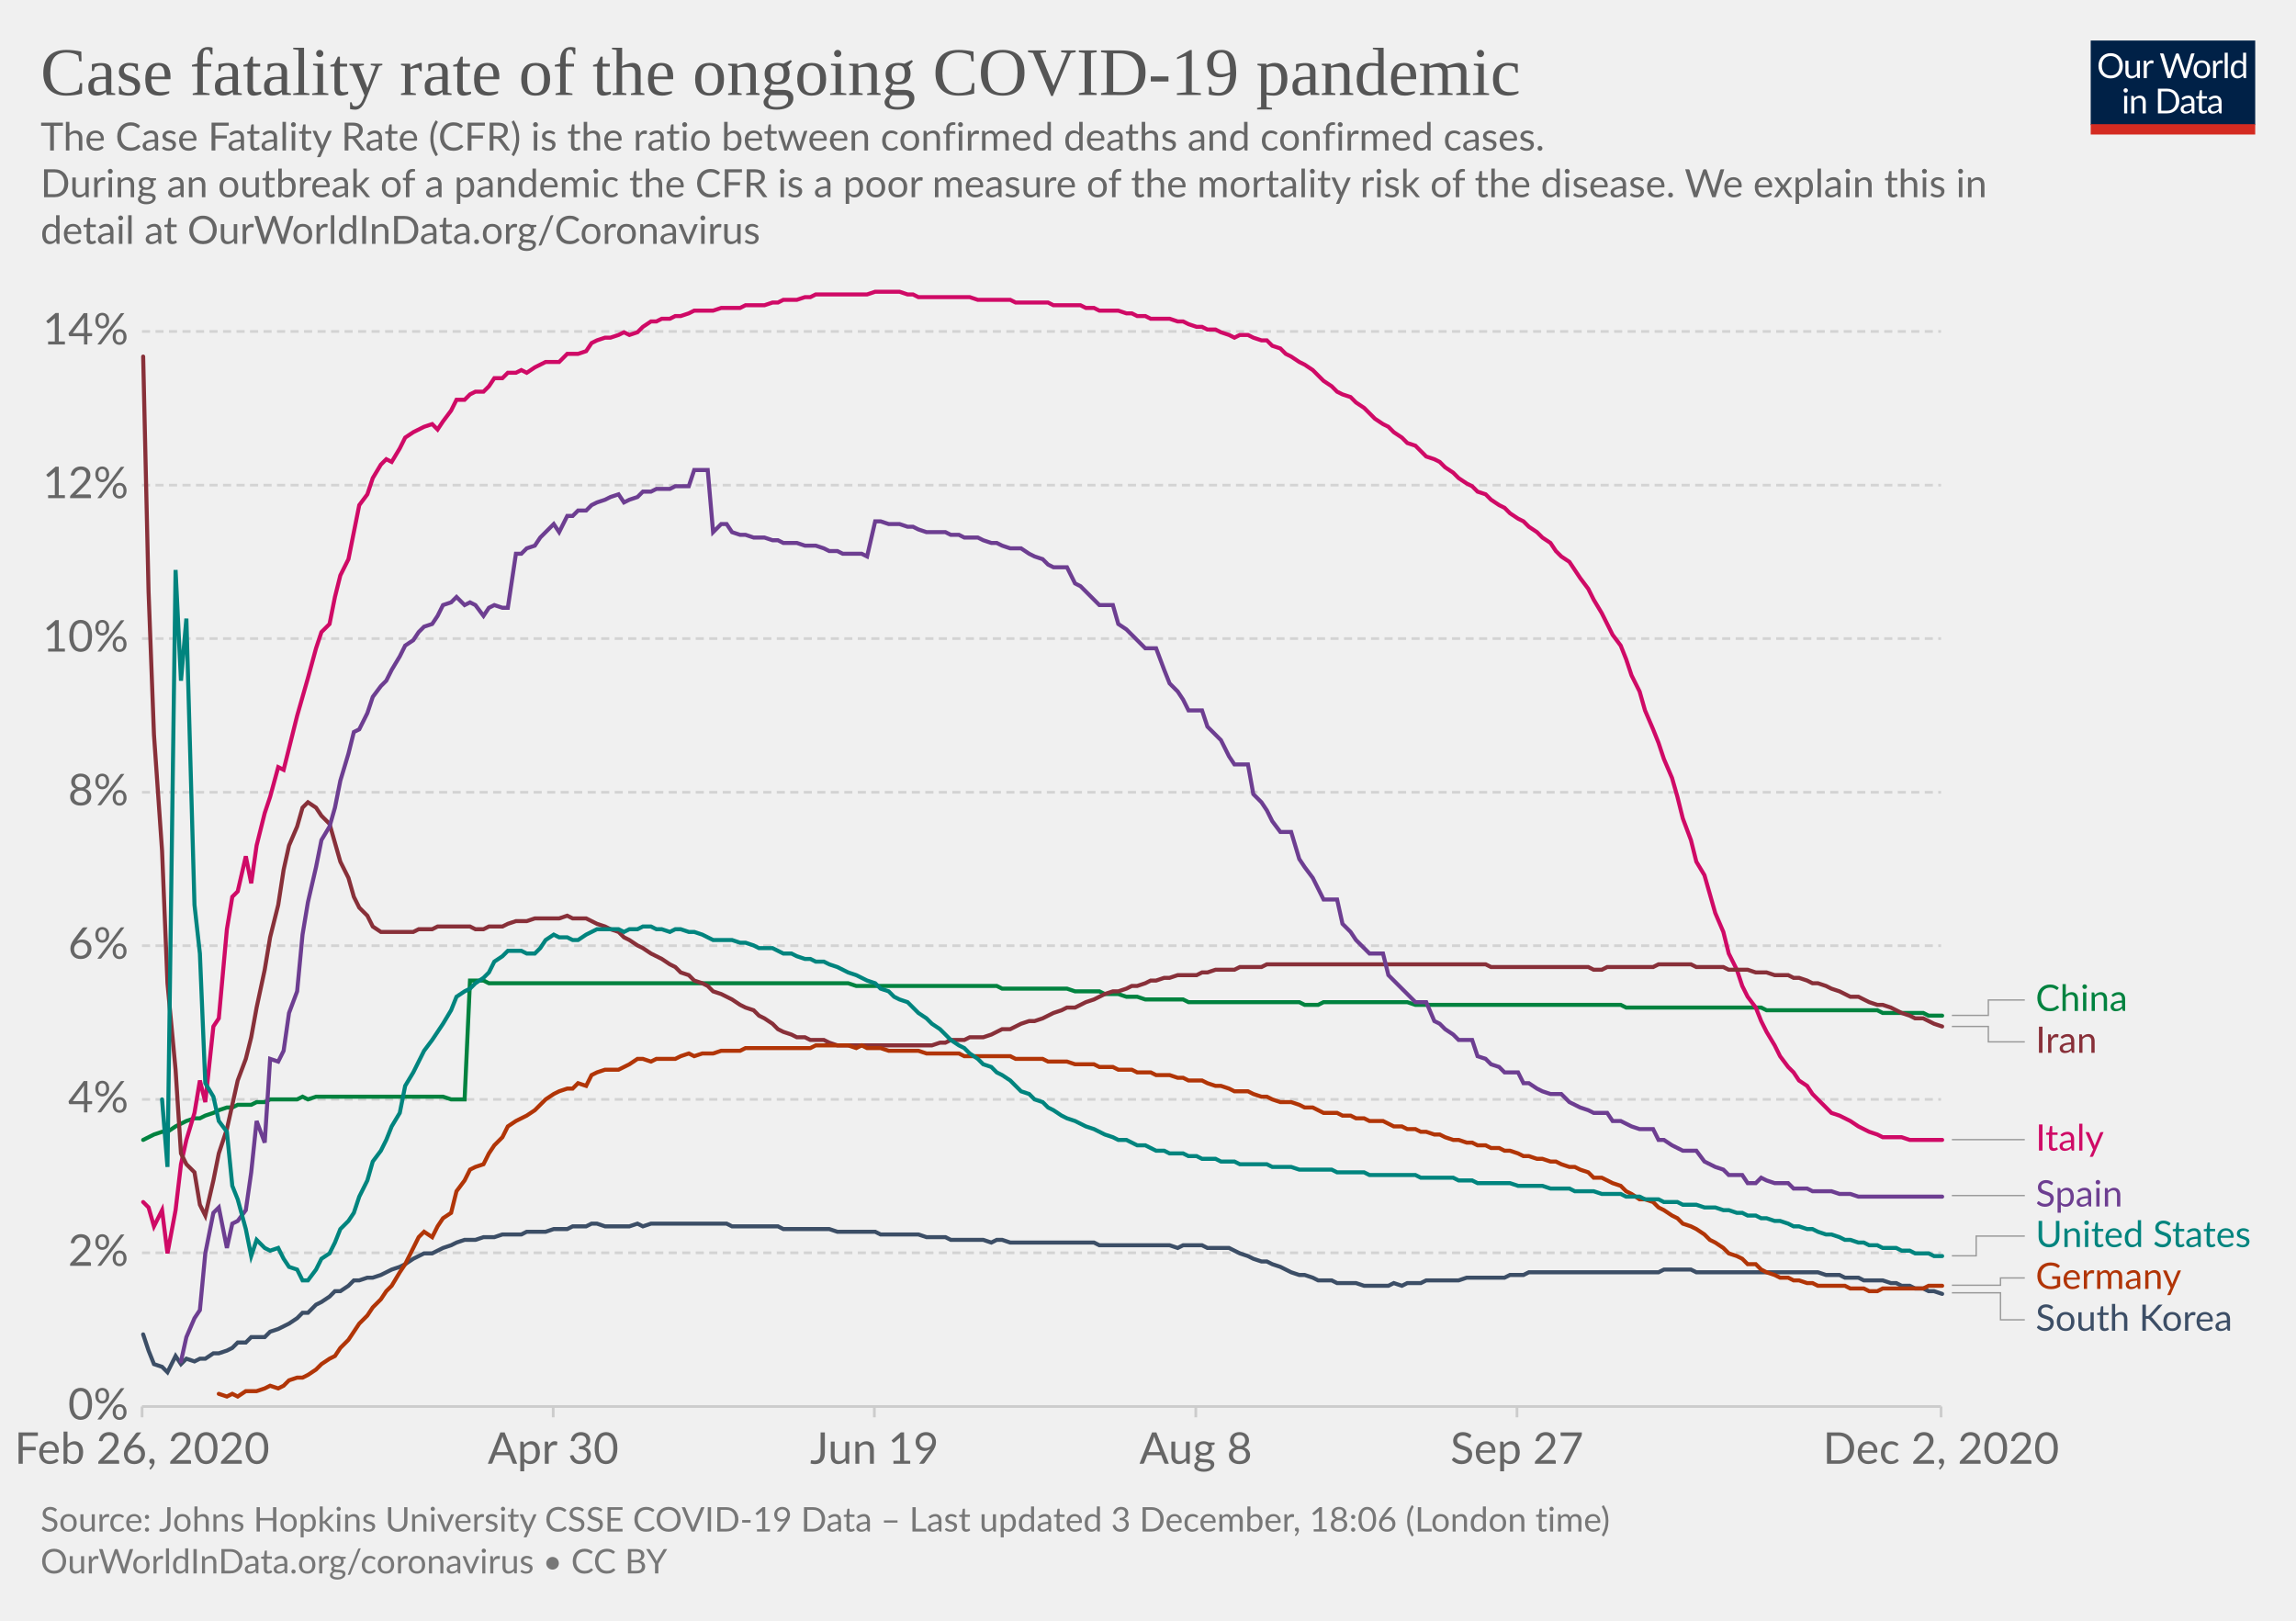
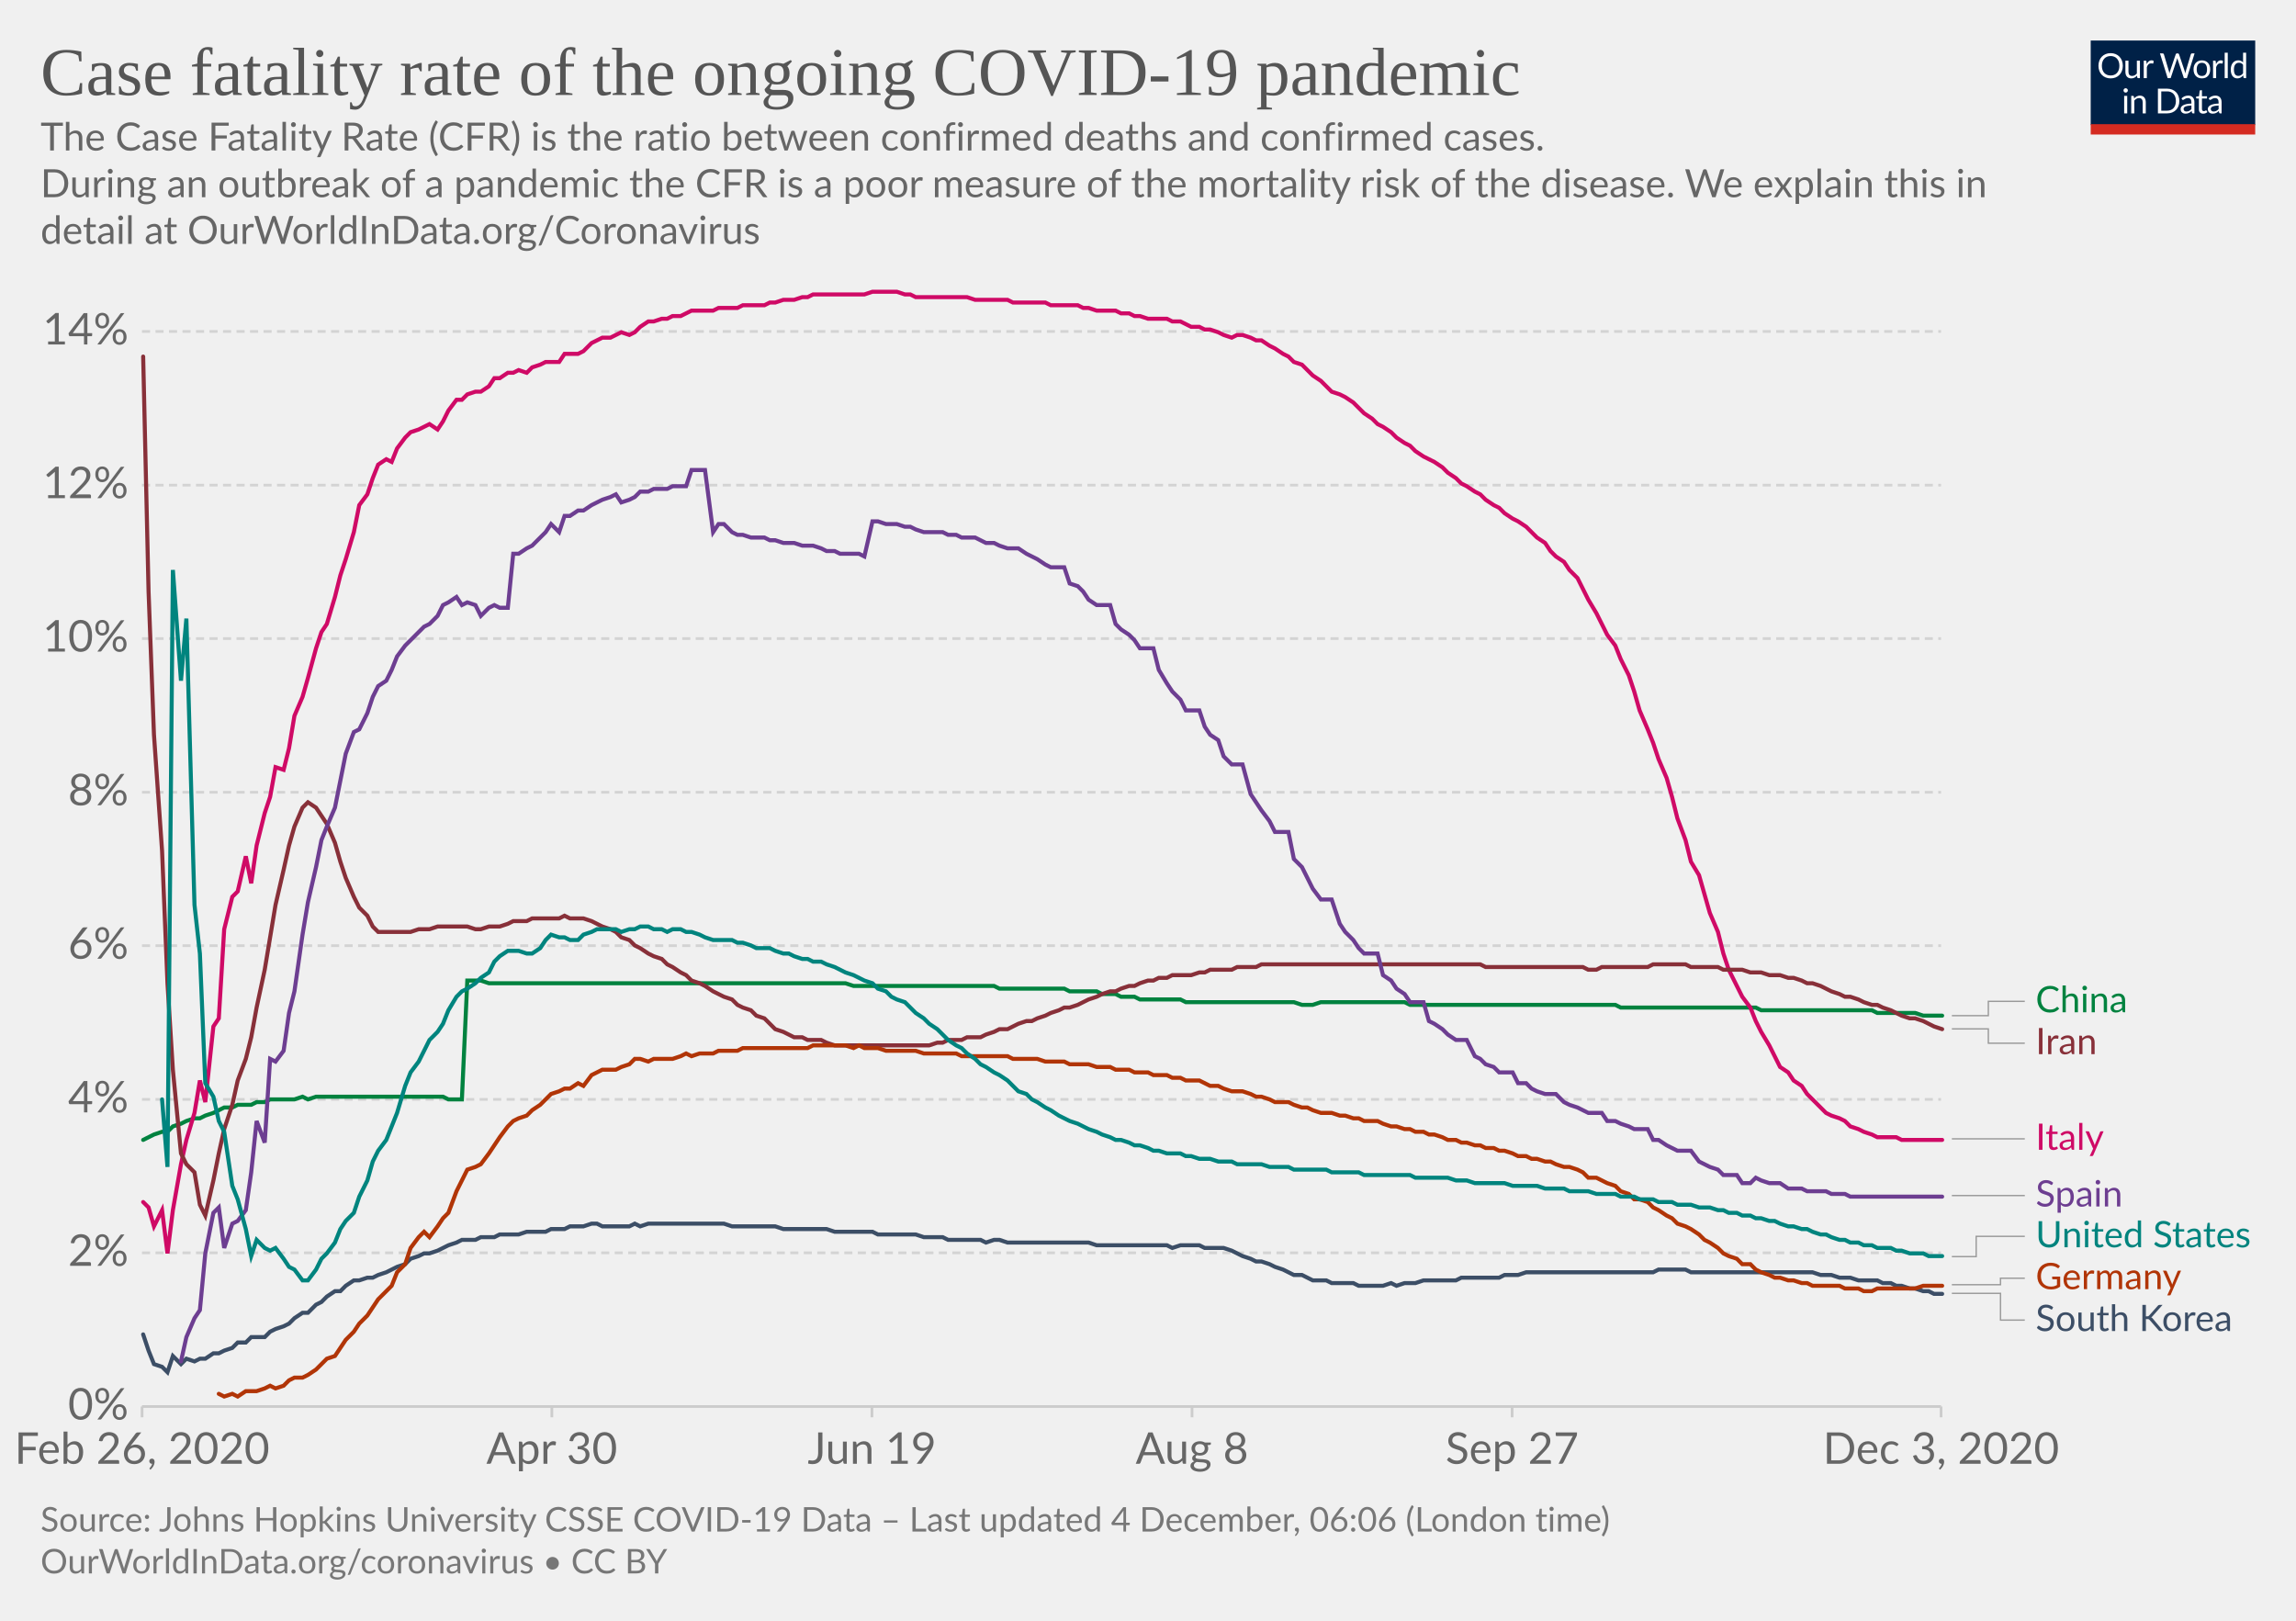
<svg xmlns="http://www.w3.org/2000/svg" version="1.1" style="background-color:#fff;-webkit-font-smoothing:antialiased" width="850" height="600" viewBox="0 0 850 600" font-family="Lato,'Helvetica Neue',Helvetica,Arial,sans-serif" font-size="18" text-rendering="optimizeLegibility">
  <g class="HeaderView">
    <g transform="matrix(.29 0 0 .29 774 15)">
      <svg width="210" height="120" viewBox="0 0 210 120" fill="none">
        <g clip-path="url(#clip0)">
          <path d="M0 0h210v107.89H0V0z" fill="#002147" />
          <path d="M40.98 32.25c0 2.36-.38 4.53-1.12 6.51a14.26 14.26 0 01-8.1 8.4c-1.9.78-4.02 1.17-6.34 1.17a16.6 16.6 0 01-6.33-1.17 14.31 14.31 0 01-8.08-8.4 18.29 18.29 0 01-1.12-6.51c0-2.36.38-4.53 1.12-6.5a14.32 14.32 0 018.07-8.44c1.92-.8 4.03-1.19 6.34-1.19 2.32 0 4.43.4 6.34 1.19 1.92.8 3.56 1.9 4.93 3.34a14.87 14.87 0 013.17 5.1 18.1 18.1 0 011.12 6.5zm-4.38 0c0-1.94-.26-3.68-.8-5.22a10.91 10.91 0 00-2.24-3.89 9.68 9.68 0 00-3.52-2.46 11.95 11.95 0 00-4.62-.86c-1.68 0-3.21.28-4.6.86a9.88 9.88 0 00-3.54 2.46 10.91 10.91 0 00-2.24 3.9c-.53 1.53-.8 3.27-.8 5.2 0 1.94.27 3.68.8 5.22a11.17 11.17 0 002.24 3.9 10.01 10.01 0 003.55 2.44c1.38.56 2.9.83 4.6.83 1.7 0 3.24-.27 4.61-.83a9.8 9.8 0 003.52-2.44 11.17 11.17 0 002.25-3.9c.53-1.54.8-3.28.8-5.21zm26.22-6.54V48H60.5c-.56 0-.9-.27-1.05-.81l-.31-2.4a12.45 12.45 0 01-3.26 2.6c-1.2.64-2.58.96-4.13.96-1.22 0-2.3-.2-3.24-.6a6.52 6.52 0 01-2.33-1.7 7.37 7.37 0 01-1.43-2.67c-.3-1.04-.46-2.2-.46-3.45V25.7h3.91v14.22c0 1.68.38 2.99 1.15 3.91.77.93 1.96 1.39 3.54 1.39 1.16 0 2.24-.27 3.23-.82a10.42 10.42 0 002.8-2.28V25.7h3.91zm8.61 4.47a9.94 9.94 0 012.6-3.56 5.64 5.64 0 013.76-1.3c.47 0 .92.05 1.34.15.44.1.83.27 1.17.49l-.3 2.92c-.09.37-.3.55-.66.55-.2 0-.5-.04-.9-.13a6.21 6.21 0 00-3.24.18c-.54.2-1.03.5-1.47.92-.42.4-.81.9-1.17 1.5-.33.58-.64 1.26-.92 2.02V48H67.7V25.71h2.25c.42 0 .72.08.88.25.16.16.27.44.33.83l.26 3.39zm61.16-13.7L122.75 48h-3.82l-7.99-24.05a21.95 21.95 0 01-.42-1.58 38.36 38.36 0 01-.44 1.58L102.05 48h-3.83L88.4 16.47h3.54c.38 0 .7.1.95.29.26.2.43.43.5.73l6.52 21.9c.1.4.2.83.28 1.28.1.46.2.94.29 1.46l.3-1.46c.12-.47.25-.9.38-1.27l7.41-21.91c.1-.25.26-.48.51-.69.27-.22.58-.33.95-.33h1.23c.38 0 .69.1.92.29.24.2.41.43.53.73l7.4 21.9a28.4 28.4 0 01.68 2.62 29.52 29.52 0 01.52-2.61l6.54-21.91c.07-.27.23-.5.48-.7.27-.21.58-.32.95-.32h3.32zm9.35 8.88c1.63 0 3.1.27 4.4.82a9.43 9.43 0 015.46 5.94c.5 1.4.74 2.98.74 4.73 0 1.76-.25 3.34-.74 4.75a9.43 9.43 0 01-5.46 5.92c-1.3.52-2.77.79-4.4.79-1.64 0-3.12-.27-4.44-.8a9.42 9.42 0 01-3.35-2.3c-.92-1-1.63-2.2-2.13-3.61-.49-1.41-.73-3-.73-4.75s.24-3.33.73-4.73c.5-1.43 1.2-2.64 2.13-3.63a9.4 9.4 0 013.35-2.31c1.32-.55 2.8-.82 4.44-.82zm0 19.89c2.2 0 3.84-.73 4.93-2.2 1.08-1.48 1.63-3.54 1.63-6.18 0-2.66-.55-4.72-1.63-6.2-1.09-1.49-2.73-2.23-4.93-2.23-1.12 0-2.09.2-2.93.57a5.7 5.7 0 00-2.06 1.65 7.5 7.5 0 00-1.24 2.67c-.26 1.04-.4 2.22-.4 3.54 0 2.64.55 4.7 1.64 6.18 1.1 1.47 2.76 2.2 4.99 2.2zm17.97-15.07a9.94 9.94 0 012.6-3.56 5.64 5.64 0 013.76-1.3c.47 0 .91.05 1.34.15.44.1.83.27 1.16.49l-.28 2.92c-.09.37-.31.55-.66.55-.2 0-.5-.04-.9-.13a6.2 6.2 0 00-3.24.18c-.54.2-1.03.5-1.47.92-.43.4-.82.9-1.17 1.5a13.1 13.1 0 00-.92 2.02V48h-3.94V25.71h2.24c.43 0 .72.08.88.25.17.16.28.44.33.83l.27 3.39zm15.04-14.59V48h-3.92V15.6h3.92zm19.55 15.43a6.22 6.22 0 00-2.38-2.05 6.7 6.7 0 00-2.86-.6c-2.07 0-3.66.75-4.77 2.23-1.12 1.48-1.68 3.6-1.68 6.33 0 1.46.13 2.7.38 3.74a7.29 7.29 0 001.1 2.56 4.35 4.35 0 001.78 1.45c.7.3 1.5.46 2.4.46 1.29 0 2.41-.3 3.36-.88a9.6 9.6 0 002.67-2.49V31.02zm3.91-15.43V48h-2.33c-.56 0-.9-.27-1.06-.81l-.35-2.71a12.13 12.13 0 01-3.25 2.77 8.28 8.28 0 01-4.23 1.06 7.31 7.31 0 01-6.14-2.9c-.73-.96-1.3-2.15-1.69-3.57a18.35 18.35 0 01.07-9.48 11.29 11.29 0 011.89-3.7 8.7 8.7 0 017.06-3.34 7.96 7.96 0 016.12 2.62V15.59h3.91zM46.61 70.71V93H42.7V70.71h3.91zm.84-7c0 .39-.08.75-.24 1.09a2.81 2.81 0 01-1.52 1.47 2.67 2.67 0 01-2.16 0 2.9 2.9 0 01-1.45-1.47 2.67 2.67 0 010-2.16c.15-.35.35-.65.6-.9.25-.27.53-.47.85-.62a2.67 2.67 0 012.16 0c.35.15.65.35.9.62.27.25.47.55.62.9.16.34.24.7.24 1.08zm7.97 10.24c.49-.54 1-1.04 1.54-1.48a9.85 9.85 0 013.66-1.84 8.96 8.96 0 015.43.35c.94.4 1.72.97 2.33 1.71a7.36 7.36 0 011.43 2.67c.32 1.04.49 2.19.49 3.45V93h-3.94V78.81c0-1.69-.4-3-1.17-3.92-.76-.93-1.93-1.4-3.5-1.4a6.6 6.6 0 00-3.25.83c-1 .56-1.92 1.31-2.77 2.27V93h-3.94V70.71h2.35c.56 0 .9.28 1.04.82l.3 2.42zm57.7 3.3c0 2.36-.37 4.5-1.11 6.44a14.3 14.3 0 01-3.17 4.98 14.1 14.1 0 01-4.93 3.2c-1.9.76-4.02 1.13-6.33 1.13H85.8V61.47h11.77c2.31 0 4.42.39 6.33 1.15a13.8 13.8 0 018.1 8.18 17.75 17.75 0 011.12 6.45zm-4.37 0c0-1.94-.26-3.67-.8-5.2a10.94 10.94 0 00-2.23-3.87 9.57 9.57 0 00-3.53-2.42 12.23 12.23 0 00-4.61-.83h-7.5v24.62h7.5c1.7 0 3.24-.28 4.61-.84a9.7 9.7 0 003.53-2.4 10.94 10.94 0 002.24-3.87c.53-1.53.8-3.26.8-5.2zm19.8 5.72c-1.8.06-3.34.2-4.62.44-1.26.22-2.3.51-3.1.88-.8.36-1.37.8-1.74 1.3-.35.5-.53 1.05-.53 1.67 0 .58.1 1.1.3 1.52a3 3 0 00.76 1.05c.34.27.73.46 1.17.6.45.11.94.17 1.45.17a7.28 7.28 0 003.5-.81 11.95 11.95 0 002.82-2.2v-4.62zm-12.65-9.11a12.73 12.73 0 013.98-2.66c1.43-.59 3-.88 4.73-.88 1.25 0 2.36.2 3.33.61a6.81 6.81 0 013.94 4.38c.33 1.04.5 2.19.5 3.43V93h-1.74a1.8 1.8 0 01-.88-.18c-.2-.13-.36-.38-.48-.74l-.44-2.12c-.59.55-1.16 1.03-1.72 1.46a9.48 9.48 0 01-3.74 1.7c-.69.15-1.46.23-2.3.23-.87 0-1.69-.12-2.45-.35a5.34 5.34 0 01-3.34-2.93 6.64 6.64 0 01-.49-2.64c0-.88.25-1.72.73-2.53a6.33 6.33 0 012.35-2.17c1.09-.63 2.5-1.15 4.25-1.54 1.75-.41 3.89-.65 6.42-.7v-1.75c0-1.73-.37-3.03-1.12-3.91-.75-.9-1.84-1.34-3.28-1.34-.97 0-1.78.12-2.44.37-.64.23-1.2.5-1.7.81l-1.23.82c-.33.23-.67.35-1 .35-.27 0-.5-.07-.69-.2a2.1 2.1 0 01-.48-.53l-.7-1.25zm27.67 19.5c-1.76 0-3.12-.5-4.07-1.48-.94-.98-1.41-2.4-1.41-4.25V74h-2.68a.9.9 0 01-.6-.2c-.16-.14-.24-.36-.24-.66v-1.56l3.65-.46.9-6.89a.9.9 0 01.29-.52.88.88 0 01.62-.22H142v7.67h6.44V74H142v13.38c0 .94.22 1.63.68 2.09.45.45 1.04.68 1.76.68a3.21 3.21 0 001.85-.53l.55-.35c.16-.12.3-.18.41-.18.2 0 .4.13.55.38l1.15 1.87a7.45 7.45 0 01-2.44 1.5c-.96.35-1.94.52-2.95.52zm19.68-10.4c-1.8.07-3.34.21-4.62.45-1.26.22-2.3.51-3.1.88-.8.36-1.37.8-1.74 1.3-.35.5-.53 1.05-.53 1.67 0 .58.1 1.1.3 1.52.18.42.44.77.76 1.05.34.27.73.46 1.17.6.45.11.94.17 1.45.17a7.3 7.3 0 003.5-.81 12.04 12.04 0 002.82-2.2v-4.62zm-12.65-9.1a12.72 12.72 0 013.99-2.66c1.42-.59 3-.88 4.72-.88 1.25 0 2.36.2 3.33.61a6.81 6.81 0 013.94 4.38c.33 1.04.5 2.19.5 3.43V93h-1.74a1.8 1.8 0 01-.88-.18c-.2-.13-.36-.38-.48-.74l-.44-2.12c-.59.55-1.16 1.03-1.72 1.46a9.48 9.48 0 01-3.74 1.7c-.69.15-1.46.23-2.3.23-.87 0-1.69-.12-2.45-.35a5.33 5.33 0 01-3.34-2.93 6.62 6.62 0 01-.49-2.64c0-.88.25-1.72.73-2.53a6.33 6.33 0 012.35-2.17c1.09-.63 2.5-1.15 4.25-1.54a31.2 31.2 0 016.42-.7v-1.75c0-1.73-.37-3.03-1.12-3.91-.75-.9-1.84-1.34-3.28-1.34-.97 0-1.78.12-2.44.37-.64.23-1.2.5-1.7.81-.46.3-.87.57-1.22.82-.34.23-.68.35-1.02.35-.26 0-.49-.07-.68-.2a1.88 1.88 0 01-.48-.53l-.7-1.25z" fill="#fff" />
          <path fill="#D42B21" d="M0 106.79h210V120H0z" />
        </g>
        <defs>
          <clipPath id="clip0">
            <path fill="#fff" d="M0 0h210v120H0z" />
          </clipPath>
        </defs>
      </svg>
    </g>
    <a href="https://ourworldindata.org/grapher/case-fatality-rate-covid-19?time=2020-02-26..latest" target="_blank" rel="noopener" font-family="&quot;Playfair Display&quot;,Georgia,&quot;Times New Roman&quot;,serif">
      <text font-size="25.2" x="15" y="35.2" fill="#555">
        <tspan x="15" y="35.16">Case fatality rate of the ongoing COVID-19 pandemic</tspan>
      </text>
    </a>
    <text font-size="14.4" x="15" y="55.7" fill="#666">
      <tspan x="15" y="55.72">The Case Fatality Rate (CFR) is the ratio between confirmed deaths and confirmed cases.</tspan>
      <tspan x="15" y="73"> During an outbreak of a pandemic the CFR is a poor measure of the mortality risk of the disease. We explain this in</tspan>
      <tspan x="15" y="90.28">detail at OurWorldInData.org/Coronavirus</tspan>
    </text>
  </g>
  <g class="LineChart">
    <defs>
      <clipPath id="a">
        <path d="M42.56 0h830v868.2h-830z" />
      </clipPath>
    </defs>
    <g class="DualAxisView">
      <g class="HorizontalAxis">
-         <path stroke="#ccc" d="M52.6 520.7v4M204.8 520.7v4M323.7 520.7v4M442.7 520.7v4M561.6 520.7v4M718.6 520.7v4" />
+         <path stroke="#ccc" d="M52.6 520.7v4M204.3 520.7v4M322.8 520.7v4M441.3 520.7v4M559.8 520.7v4M718.6 520.7v4" />
        <text x="52.6" y="541.9" fill="#666" text-anchor="middle" font-size="16.2">Feb 26, 2020</text>
-         <text x="204.8" y="541.9" fill="#666" text-anchor="middle" font-size="16.2">Apr 30</text>
-         <text x="323.7" y="541.9" fill="#666" text-anchor="middle" font-size="16.2">Jun 19</text>
-         <text x="442.7" y="541.9" fill="#666" text-anchor="middle" font-size="16.2">Aug 8</text>
-         <text x="561.6" y="541.9" fill="#666" text-anchor="middle" font-size="16.2">Sep 27</text>
-         <text x="718.6" y="541.9" fill="#666" text-anchor="middle" font-size="16.2">Dec 2, 2020</text>
+         <text x="204.3" y="541.9" fill="#666" text-anchor="middle" font-size="16.2">Apr 30</text>
+         <text x="322.8" y="541.9" fill="#666" text-anchor="middle" font-size="16.2">Jun 19</text>
+         <text x="441.3" y="541.9" fill="#666" text-anchor="middle" font-size="16.2">Aug 8</text>
+         <text x="559.8" y="541.9" fill="#666" text-anchor="middle" font-size="16.2">Sep 27</text>
+         <text x="718.6" y="541.9" fill="#666" text-anchor="middle" font-size="16.2">Dec 3, 2020</text>
      </g>
      <g class="VerticalAxis" fill="#666" dominant-baseline="middle" text-anchor="end" font-size="16.2">
        <text x="47.56" y="520.7">0%</text>
        <text x="47.56" y="463.8">2%</text>
        <text x="47.56" y="407">4%</text>
        <text x="47.56" y="350.1">6%</text>
        <text x="47.56" y="293.3">8%</text>
        <text x="47.56" y="236.4">10%</text>
        <text x="47.56" y="179.6">12%</text>
        <text x="47.56" y="122.7">14%</text>
      </g>
      <g class="AxisGridLines horizontalLines">
        <path stroke="#ccc" d="M52.56 520.7H718.6" />
        <path stroke="#d3d3d3" stroke-dasharray="3,2" d="M52.56 463.8H718.6M52.56 407H718.6M52.56 350.1H718.6M52.56 293.3H718.6M52.56 236.4H718.6M52.56 179.6H718.6M52.56 122.7H718.6" />
      </g>
    </g>
    <g clip-path="url(#a)">
      <g class="LineLabels" cursor="pointer">
        <g class="legendMark">
          <g class="indicator">
-             <path d="M722.6 375.9h13.5v-5.7h13.5" stroke="#999" stroke-width=".5" fill="none" />
+             <path d="M722.6 376h13.5v-5.3h13.5" stroke="#999" stroke-width=".5" fill="none" />
          </g>
-           <text font-size="13.5" x="753.6" y="374.3" fill="#00823F">
-             <tspan x="753.6" y="374.25">China</tspan>
+           <text font-size="13.5" x="753.6" y="374.8" fill="#00823F">
+             <tspan x="753.6" y="374.75">China</tspan>
          </text>
        </g>
        <g class="legendMark">
          <g class="indicator">
-             <path d="M722.6 380h13.5v5.7h13.5" stroke="#999" stroke-width=".5" fill="none" />
+             <path d="M722.6 380.9h13.5v5.3h13.5" stroke="#999" stroke-width=".5" fill="none" />
          </g>
-           <text font-size="13.5" x="753.6" y="389.8" fill="#883039">
-             <tspan x="753.6" y="389.75">Iran</tspan>
+           <text font-size="13.5" x="753.6" y="390.3" fill="#883039">
+             <tspan x="753.6" y="390.25">Iran</tspan>
          </text>
        </g>
        <g class="legendMark">
          <g class="indicator">
-             <path d="M722.6 421.9h13.5v0h13.5" stroke="#999" stroke-width=".5" fill="none" />
+             <path d="M722.6 421.6h13.5v0h13.5" stroke="#999" stroke-width=".5" fill="none" />
          </g>
-           <text font-size="13.5" x="753.6" y="425.9" fill="#CF0A66">
-             <tspan x="753.6" y="425.95">Italy</tspan>
+           <text font-size="13.5" x="753.6" y="425.7" fill="#CF0A66">
+             <tspan x="753.6" y="425.65">Italy</tspan>
          </text>
        </g>
        <g class="legendMark">
          <g class="indicator">
            <path d="M722.6 442.6h13.5v0h13.5" stroke="#999" stroke-width=".5" fill="none" />
          </g>
          <text font-size="13.5" x="753.6" y="446.7" fill="#6D3E91">
            <tspan x="753.6" y="446.65">Spain</tspan>
          </text>
        </g>
        <g class="legendMark">
          <g class="indicator">
-             <path d="M722.6 464.9h9v-7.3h18" stroke="#999" stroke-width=".5" fill="none" />
+             <path d="M722.6 465.2h9v-7.5h18" stroke="#999" stroke-width=".5" fill="none" />
          </g>
-           <text font-size="13.5" x="753.6" y="461.7" fill="#00847E">
-             <tspan x="753.6" y="461.65">United States</tspan>
+           <text font-size="13.5" x="753.6" y="461.8" fill="#00847E">
+             <tspan x="753.6" y="461.75">United States</tspan>
          </text>
        </g>
        <g class="legendMark">
          <g class="indicator">
-             <path d="M722.6 475.8h18v-2.7h9" stroke="#999" stroke-width=".5" fill="none" />
+             <path d="M722.6 475.6h18v-2.4h9" stroke="#999" stroke-width=".5" fill="none" />
          </g>
-           <text font-size="13.5" x="753.6" y="477.2" fill="#B13507">
-             <tspan x="753.6" y="477.15">Germany</tspan>
+           <text font-size="13.5" x="753.6" y="477.3" fill="#B13507">
+             <tspan x="753.6" y="477.25">Germany</tspan>
          </text>
        </g>
        <g class="legendMark">
          <g class="indicator">
-             <path d="M722.6 478.6h18v10h9" stroke="#999" stroke-width=".5" fill="none" />
+             <path d="M722.6 478.8h18v9.9h9" stroke="#999" stroke-width=".5" fill="none" />
          </g>
-           <text font-size="13.5" x="753.6" y="492.7" fill="#3C4E66">
-             <tspan x="753.6" y="492.65">South Korea</tspan>
+           <text font-size="13.5" x="753.6" y="492.8" fill="#3C4E66">
+             <tspan x="753.6" y="492.75">South Korea</tspan>
          </text>
        </g>
      </g>
      <g class="Lines">
        <g class="key-China_0">
-           <path stroke="#00823F" stroke-linecap="round" d="M53 422l2-1 2-1 3-1h2l3-2 2-1 2-1 3-1h2l2-1 3-1 2-1 3-1h2l2-1h5l2-1h3l2-1h10l2-1 2 1 3-1h47l3 1h5l2-44h5l2 1h133l3 1h52l2 1h24l3 1h9l2 1h5l3 1h4l3 1h14l2 1h41l2 1h5l2-1h31l3 1h76l2 1h50l2 1h41l2 1h15l2 1h5" fill="none" stroke-width="1.5" />
+           <path stroke="#00823F" stroke-linecap="round" d="M53 422l2-1 2-1 3-1h2l2-2 3-1 2-1 3-1h2l2-1 3-1 2-1 2-1h3l2-1h5l2-1h3l2-1h9l3-1 2 1 3-1h47l2 1h5l2-44h5l3 1h132l3 1h52l2 1h24l2 1h10l2 1h5l2 1h5l2 1h15l2 1h40l3 1h4l3-1h31l2 1h76l2 1h50l2 1h41l2 1h14l3 1h7" fill="none" stroke-width="1.5" />
        </g>
        <g class="key-Italy_0">
-           <path stroke="#CF0A66" stroke-linecap="round" d="M53 445l2 2 2 7 3-6 2 16 3-16 2-17 2-9 3-10 2-12 2 8 3-28 2-3 3-33 2-12 2-2 3-13 2 10 2-14 3-12 2-6 3-11 2 1 2-8 3-12 2-7 2-7 3-11 2-6 3-3 2-10 2-8 3-6 2-10 2-10 3-4 2-6 3-5 2-2 2 1 3-5 2-4 3-2 2-1 2-1 3-1 2 2 2-3 3-4 2-4h3l2-2 2-1h3l2-2 2-3h3l2-2h3l2-1 2 1 3-2 2-1 2-1h5l3-3h4l3-1 2-3 2-1 3-1h2l3-1 2-1 2 1 3-1 2-2 3-2h2l2-1h3l2-1h2l3-1 2-1h7l3-1h7l2-1h7l3-1h2l2-1h5l3-1h2l2-1h19l3-1h9l3 1h2l2 1h19l3 1h12l2 1h12l2 1h10l2 1h3l2 1h7l3 1h2l2 1h3l2 1h7l3 1h2l2 1 3 1h2l2 1h3l2 1 3 1 2 1 2-1h3l2 1 3 1h2l2 2 3 1 2 2 2 1 3 2 2 1 3 2 2 2 2 2 3 2 2 2 2 1 3 1 2 2 3 2 2 2 2 2 3 2 2 1 2 2 3 2 2 2 3 1 2 2 2 2 3 1 2 1 2 2 3 2 2 2 3 2 2 1 2 2 3 1 2 2 3 2 2 1 2 2 3 2 2 1 2 2 3 2 2 2 3 2 2 3 2 2 3 2 2 3 2 3 3 4 2 4 3 5 2 4 2 4 3 4 2 5 2 6 3 6 2 7 3 7 2 5 2 6 3 7 2 7 2 8 3 8 2 8 3 5 2 7 2 7 3 7 2 8 3 6 2 6 2 4 3 4 2 5 2 4 3 5 2 4 3 4 2 2 2 3 3 2 2 3 2 2 3 3 2 2 3 1 2 1 2 1 3 2 2 1 2 1 3 1 2 1h7l3 1h12" fill="none" stroke-width="1.5" />
+           <path stroke="#CF0A66" stroke-linecap="round" d="M53 445l2 2 2 7 3-6 2 16 2-16 3-17 2-9 3-10 2-12 2 8 3-28 2-3 2-33 3-12 2-2 3-13 2 10 2-14 3-12 2-6 2-11 3 1 2-8 2-12 3-7 2-7 3-11 2-6 2-3 3-10 2-8 2-6 3-10 2-10 3-4 2-6 2-5 3-2 2 1 2-5 3-4 2-2 3-1 2-1 2-1 3 2 2-3 2-4 3-4h2l2-2 3-1h2l3-2 2-3h2l3-2h2l2-1 3 1 2-2 3-1 2-1h5l2-3h5l2-1 3-3 2-1 2-1h3l2-1 2-1 3 1 2-1 2-2 3-2h2l3-1h2l2-1h3l2-1 2-1h8l2-1h7l2-1h8l2-1h2l3-1h4l3-1h2l2-1h19l3-1h9l3 1h2l2 1h19l3 1h12l2 1h12l2 1h10l2 1h2l3 1h7l2 1h3l2 1h2l3 1h7l2 1h3l2 1 2 1h3l2 1h2l3 1 2 1 3 1 2-1h2l3 1 2 1h2l3 2 2 1 3 2 2 1 2 2 3 1 2 2 2 2 3 2 2 2 2 2 3 1 2 1 3 2 2 2 2 2 3 2 2 2 2 1 3 2 2 2 3 2 2 1 2 2 3 2 2 1 2 1 3 2 2 2 3 2 2 2 2 1 3 2 2 1 2 2 3 2 2 1 2 2 3 2 2 1 3 2 2 2 2 2 3 2 2 3 2 2 3 2 2 3 3 3 2 4 2 4 3 5 2 4 2 4 3 4 2 5 3 6 2 6 2 7 3 7 2 5 2 6 3 7 2 7 2 8 3 8 2 8 3 5 2 7 2 7 3 7 2 8 2 6 3 6 2 4 3 4 2 5 2 4 3 5 2 4 2 4 3 2 2 3 3 2 2 3 2 2 3 3 2 2 2 1 3 1 2 1 2 2 3 1 2 1 3 1 2 1h7l2 1h15" fill="none" stroke-width="1.5" />
        </g>
        <g class="key-South-Korea_0">
-           <path stroke="#3C4E66" stroke-linecap="round" d="M53 494l2 6 2 5 3 1 2 2 3-6 2 3 2-2 3 1 2-1h2l3-2h2l3-1 2-1 2-2h3l2-2h5l2-2 3-1 2-1 2-1 3-2 2-2h2l3-3 2-1 3-2 2-2h2l3-2 2-2h2l3-1h2l3-1 2-1 2-1 3-1 2-1 3-2 2-1 2-1h3l2-1 2-1 3-1 2-1 3-1h4l3-1h4l3-1h7l2-1h7l3-1h5l2-1h5l2-1h2l3 1h9l3-1 2 1 3-1h28l2 1h17l2 1h17l3 1h14l2 1h14l3 1h7l2 1h12l3 1 2-1h2l3 1h31l2 1h26l3 1 2-1h7l2 1h8l2 1 2 1 3 1 2 1 3 1h2l2 1 3 1 2 1 2 1 3 1h2l3 1 2 1h5l2 1h7l3 1h9l2-1 3 1 2-1h5l2-1h12l3-1h14l2-1h5l2-1h48l2-1h10l2 1h45l3 1h5l2 1h5l2 1h7l3 1h2l2 1h3l2 1h3l2 1h2l3 1" fill="none" stroke-width="1.5" />
+           <path stroke="#3C4E66" stroke-linecap="round" d="M53 494l2 6 2 5 3 1 2 2 2-6 3 3 2-2 3 1 2-1h2l3-2h2l2-1 3-1 2-2h3l2-2h5l2-2 2-1 3-1 2-1 2-2 3-2h2l3-3 2-1 2-2 3-2h2l2-2 3-2h2l3-1h2l2-1 3-1 2-1 2-1 3-1 2-2 3-1 2-1h2l3-1 2-1 2-1 3-1 2-1h5l2-1h5l2-1h7l3-1h7l2-1h5l2-1h5l3-1h2l2 1h10l2-1 2 1 3-1h28l3 1h16l3 1h16l3 1h14l2 1h14l3 1h7l2 1h12l2 1 3-1h2l3 1h30l3 1h26l2 1 3-1h7l2 1h7l3 1 2 1 2 1 3 1 2 1h2l3 1 2 1 3 1 2 1 2 1h3l2 1 2 1h5l2 1h8l2 1h9l3-1 2 1 3-1h4l3-1h12l2-1h14l2-1h5l3-1h47l2-1h10l2 1h45l3 1h4l3 1h4l3 1h7l2 1h3l2 1h2l3 1h2l3 1h2l2 1h3" fill="none" stroke-width="1.5" />
        </g>
        <g class="key-Iran_0">
-           <path stroke="#883039" stroke-linecap="round" d="M53 132l2 87 2 53 3 43 2 49 3 32 2 31 2 4 3 3 2 12 2 4 3-13 2-10 3-9 2-9 2-9 3-8 2-8 2-11 3-14 2-12 3-12 2-13 2-9 3-7 2-7 2-2 3 2 2 3 3 3 2 7 2 7 3 6 2 7 2 4 3 3 2 4 3 2h12l2-1h5l2-1h12l2 1h3l2-1h5l2-1 3-1h4l3-1h9l3-1 2 1h5l2 1 2 1 3 1 2 1 3 1 2 2 2 1 3 2 2 1 3 2 2 1 2 1 3 2 2 1 2 2 3 1 2 2 3 1 2 1 2 2 3 1 2 1 2 1 3 2 2 1 3 1 2 2 2 1 3 2 2 2 2 1 3 1 2 1h3l2 1h5l2 1 3 1h35l3-1h2l2-1h5l2-1h5l3-1 2-1 2-1h3l2-1 2-1 3-1h2l3-1 2-1 2-1 3-1 2-1h3l2-1 2-1 3-1 2-1 2-1 3-1h2l3-1 2-1h2l3-1 2-1h2l3-1h2l3-1h7l2-1h2l3-1h7l2-1h8l2-1h81l2 1h36l2 1h3l2-1h17l2-1h12l2 1h10l2 1h7l3 1h4l3 1h5l2 1h2l3 1 2 1h2l3 1 2 1 3 1 2 1 2 1h3l2 1 2 1 3 1h2l3 1 2 1 2 1 3 1 2 1h3l2 1 2 1 3 1" fill="none" stroke-width="1.5" />
+           <path stroke="#883039" stroke-linecap="round" d="M53 132l2 87 2 53 3 43 2 49 2 32 3 31 2 4 3 3 2 12 2 4 3-13 2-10 2-9 3-9 2-9 3-8 2-8 2-11 3-14 2-12 2-12 3-13 2-9 2-7 3-7 2-2 3 2 2 3 2 3 3 7 2 7 2 6 3 7 2 4 3 3 2 4 2 2h12l3-1h4l3-1h11l3 1h2l3-1h4l3-1 2-1h5l2-1h10l2-1 2 1h5l3 1 2 1 2 1 3 1 2 1 2 2 3 1 2 2 2 1 3 2 2 1 3 1 2 2 2 1 3 2 2 1 2 2 3 1 2 1 3 2 2 1 2 1 3 1 2 2 2 1 3 1 2 2 3 1 2 2 2 2 3 1 2 1 2 1h3l2 1h5l2 1 3 1h35l3-1h2l2-1h5l2-1h5l2-1 3-1 2-1h3l2-1 2-1 3-1h2l2-1 3-1 2-1 3-1 2-1h2l3-1 2-1 2-1 3-1 2-1 3-1h2l2-1 3-1h2l2-1 3-1h2l2-1h3l2-1h7l3-1h2l2-1h8l2-1h7l2-1h81l2 1h36l2 1h3l2-1h17l2-1h12l2 1h10l2 1h7l3 1h4l3 1h4l3 1h2l3 1 2 1h2l3 1 2 1 2 1 3 1 2 1h2l3 1 2 1 3 1h2l2 1 3 1 2 1 2 1 3 1h2l3 1 2 1 2 1 3 1" fill="none" stroke-width="1.5" />
        </g>
        <g class="key-Germany_0">
-           <path stroke="#B13507" stroke-linecap="round" d="M81 516l3 1 2-1 2 1 3-2h4l3-1 2-1 3 1 2-1 2-2 3-1h2l2-1 3-2 2-2 3-2 2-1 2-3 3-3 2-3 2-3 3-3 2-3 3-3 2-3 2-2 3-5 2-3 3-6 2-4 2-2 3 2 2-4 2-3 3-2 2-8 3-4 2-4 2-1 3-1 2-4 2-3 3-3 2-4 3-2 2-1 2-1 3-2 2-2 2-2 3-2 2-1 3-1h2l2-2 3 1 2-4 2-1 3-1h5l2-1 2-1 3-2h2l3 1 2-1h7l2-1 3-1 2 1 3-1h4l3-1h7l2-1h24l2-1h12l3 1 2-1 2 1h5l3 1h11l3 1h12l2 1h17l2 1h10l2 1h7l3 1h7l2 1h5l2 1h5l2 1h5l2 1h5l3 1h2l2 1h5l2 1 3 1h2l3 1 2 1h5l2 1 3 1h2l2 1 3 1h4l3 1 2 1h3l2 1 2 1h5l2 1h3l2 1h3l2 1h5l2 1 2 1h3l2 1h3l2 1h2l3 1h2l2 1 3 1h2l3 1h2l2 1h3l2 1h3l2 1h2l3 1 2 1h2l3 1h2l3 1h2l2 1 3 1h2l2 1 3 1 2 2h3l2 1 2 1 3 1 2 2 2 1 3 2h2l3 1 2 2 2 1 3 2 2 1 2 2 3 1 2 1 3 2 2 2 2 1 3 2 2 2 3 1 2 1 2 2h3l2 2 2 1 3 1 2 1h3l2 1h2l3 1h2l2 1h10l2 1h5l2 1h3l2-1h15l2-1h5" fill="none" stroke-width="1.5" />
+           <path stroke="#B13507" stroke-linecap="round" d="M81 516l2 1 3-1 2 1 3-2h4l3-1 2-1 2 1 3-1 2-2 2-1h3l2-1 3-2 2-2 2-2 3-1 2-3 2-3 3-3 2-3 3-3 2-3 2-3 3-3 2-2 2-5 3-3 2-6 3-4 2-2 2 2 3-4 2-3 2-2 3-8 2-4 2-4 3-1 2-1 3-4 2-3 2-3 3-4 2-2 2-1 3-1 2-2 3-2 2-2 2-2 3-1 2-1h2l3-2 2 1 3-4 2-1 2-1h5l2-1 3-1 2-2h2l3 1 2-1h7l3-1 2-1 2 1 3-1h5l2-1h7l2-1h24l2-1h12l3 1 2-1 2 1h5l3 1h11l3 1h12l2 1h17l2 1h9l3 1h7l2 1h7l3 1h5l2 1h5l2 1h5l2 1h5l2 1h3l2 1h5l2 1 2 1h3l2 1 3 1h4l3 1 2 1h2l3 1 2 1h5l2 1 3 1h2l2 1 3 1h4l3 1h2l3 1h2l2 1h5l2 1 3 1h2l3 1h2l2 1h3l2 1h2l3 1 2 1h3l2 1h2l3 1h2l2 1h3l2 1h2l3 1 2 1h3l2 1h2l3 1h2l2 1 3 1h2l3 1 2 1 2 2h3l2 1 2 1 3 1 2 2 3 1 2 2h2l3 1 2 2 2 1 3 2 2 1 2 2 3 1 2 1 3 2 2 2 2 1 3 2 2 2 2 1 3 1 2 2h3l2 2 2 1 3 1 2 1h2l3 1h2l3 1h2l2 1h10l2 1h5l2 1h3l2-1h14l3-1h7" fill="none" stroke-width="1.5" />
        </g>
        <g class="key-Spain_0">
-           <path stroke="#6D3E91" stroke-linecap="round" d="M67 504l2-9 3-7 2-3 2-21 3-15 2-2 3 15 2-9 2-1 3-4 2-14 2-19 3 8 2-31 3 1 2-4 2-14 3-8 2-21 2-12 3-13 2-10 3-5 2-7 2-10 3-10 2-8 2-1 3-6 2-6 3-4 2-2 2-4 3-5 2-4 3-2 2-3 2-2 3-1 2-3 2-4 3-1 2-2 3 3 2-1 2 1 3 4 2-3 2-1 3 1h2l3-20h2l2-2 3-1 2-3 2-2 3-3 2 3 3-6h2l2-2h3l2-2 2-1 3-1 2-1 3-1 2 3 2-1 3-1 2-2h3l2-1h5l2-1h5l2-6h5l2 23 3-3h2l2 3 3 1h2l3 1h4l3 1h2l2 1h5l3 1h4l3 1 2 1h3l2 1h7l2 1 3-13h2l3 1h4l3 1h2l2 1 3 1h7l2 1h3l2 1h5l2 1 3 1h2l2 1 3 1h4l3 2 2 1 3 1 2 2 2 1h5l3 6 2 1 2 2 3 3 2 2h5l2 7 3 2 2 2 2 2 3 3h4l3 8 2 5 3 3 2 3 2 4h5l2 6 3 3 2 2 3 6 2 3h5l2 11 3 3 2 3 2 4 3 4h4l3 10 2 3 3 4 2 4 2 4h5l2 9 3 3 2 3 3 3 2 2h5l2 8 2 2 3 3 2 2 3 3h4l3 7 2 1 2 2 3 2 2 2h5l2 6 3 1 2 2 3 1 2 2h5l2 4h2l3 2 2 1 3 1h4l3 3 2 1 2 1 3 1 2 1h5l2 3h3l2 1 2 1 3 1h5l2 4h2l3 2 2 1 2 1h5l3 4 2 1 2 1 3 1 2 2h5l2 3h3l2-2 2 1 3 1h5l2 2h5l2 1h7l3 1h4l3 1h31" fill="none" stroke-width="1.5" />
+           <path stroke="#6D3E91" stroke-linecap="round" d="M67 504l2-9 3-7 2-3 2-21 3-15 2-2 2 15 3-9 2-1 3-4 2-14 2-19 3 8 2-31 2 1 3-4 2-14 2-8 3-21 2-12 3-13 2-10 2-5 3-7 2-10 2-10 3-8 2-1 3-6 2-6 2-4 3-2 2-4 2-5 3-4 2-2 3-3 2-2 2-1 3-3 2-4 2-1 3-2 2 3 2-1 3 1 2 4 3-3 2-1 2 1h3l2-20h2l3-2 2-1 3-3 2-2 2-3 3 3 2-6h2l3-2h2l3-2 2-1 2-1 3-1 2-1 2 3 3-1 2-1 2-2h3l2-1h5l2-1h5l2-6h5l3 23 2-3h2l3 3 2 1h2l3 1h5l2 1h2l3 1h4l3 1h4l3 1 2 1h3l2 1h7l2 1 3-13h2l3 1h4l3 1h2l2 1 3 1h7l2 1h3l2 1h5l2 1 2 1h3l2 1 3 1h4l3 2 2 1 2 1 3 2 2 1h5l2 6 3 1 2 2 2 3 3 2h5l2 7 2 2 3 2 2 2 2 3h5l2 8 3 5 2 3 3 3 2 4h5l2 6 2 3 3 2 2 6 3 3h4l3 11 2 3 2 3 3 4 2 4h5l2 10 3 3 2 4 2 4 3 4h4l3 9 2 3 3 3 2 3 2 2h5l2 8 3 2 2 3 3 2 2 3h5l2 7 2 1 3 2 2 2 3 2h4l3 6 2 1 2 2 3 1 2 2h5l2 4h3l2 2 2 1 3 1h4l3 3 2 1 3 1 2 1 2 1h5l2 3h3l2 1 3 1 2 1h5l2 4h2l3 2 2 1 2 1h5l3 4 2 1 2 1 3 1 2 2h5l2 3h3l2-2 2 1 3 1h4l3 2h5l2 1h7l2 1h5l2 1h34" fill="none" stroke-width="1.5" />
        </g>
        <g class="key-United-States_0">
-           <path stroke="#00847E" stroke-linecap="round" d="M60 407l2 25 3-221 2 41 2-23 3 106 2 18 2 48 3 5 2 9 3 4 2 20 2 5 3 11 2 10 2-6 3 3 2 1 3-1 2 4 2 3 3 1 2 4h2l3-4 2-4 3-2 2-4 2-5 3-3 2-3 2-6 3-6 2-7 3-4 2-4 2-5 3-5 2-10 3-5 2-4 2-4 3-4 2-3 2-3 3-5 2-5 3-2 2-1 2-2 3-2 2-2 2-4 3-2 2-2h5l2 1h3l2-2 2-3 3-2 2 1h3l2 1h2l3-2 2-1 2-1h8l2 1 2-1h3l2-1h3l2 1h2l3 1 2-1h2l3 1h2l3 1 2 1 2 1h7l3 1h2l3 1 2 1h5l2 1 2 1h3l2 1 3 1h2l2 1h3l2 1 3 1 2 1 2 1 3 1 2 1 2 1 3 1 2 2 3 1 2 2 2 1 3 1 2 2 2 2 3 2 2 2 3 2 2 2 2 2 3 2 2 1 2 2 3 2 2 2 3 1 2 2 2 1 3 2 2 2 2 2 3 1 2 2 3 1 2 2 2 1 3 2 2 1 3 1 2 1 2 1 3 1 2 1 2 1 3 1 2 1h3l2 1 2 1h3l2 1 2 1h3l2 1h5l2 1h3l2 1h5l2 1h5l2 1h10l2 1h7l3 1h12l2 1h10l2 1h17l2 1h12l2 1h5l2 1h12l3 1h9l3 1h7l2 1h7l3 1h7l2 1h5l2 1h5l2 1h5l2 1h5l3 1h4l3 1h2l3 1h2l2 1h3l2 1h2l3 1h2l3 1 2 1h2l3 1h2l2 1 3 1h2l3 1 2 1h2l3 1h2l2 1h3l2 1h5l2 1h3l2 1h5l2 1h3" fill="none" stroke-width="1.5" />
+           <path stroke="#00847E" stroke-linecap="round" d="M60 407l2 25 2-221 3 41 2-23 3 106 2 18 2 48 3 5 2 9 2 4 3 20 2 5 3 11 2 10 2-6 3 3 2 1 2-1 3 4 2 3 2 1 3 4h2l3-4 2-4 2-2 3-4 2-5 2-3 3-3 2-6 3-6 2-7 2-4 3-4 2-5 2-5 3-10 2-5 3-4 2-4 2-4 3-3 2-3 2-5 3-5 2-2 2-1 3-2 2-2 3-2 2-4 2-2 3-2h4l3 1h2l3-2 2-3 2-2 3 1h2l2 1h3l2-2 3-1 2-1h7l2 1 3-1h2l2-1h3l2 1h3l2 1 2-1h3l2 1h2l3 1 2 1 3 1h7l2 1h2l3 1 2 1h5l2 1 3 1h2l2 1 3 1h2l2 1h3l2 1 3 1 2 1 2 1 3 1 2 1 2 1 3 1 2 2 3 1 2 2 2 1 3 1 2 2 2 2 3 2 2 2 3 2 2 2 2 2 3 2 2 1 2 2 3 2 2 2 2 1 3 2 2 1 3 2 2 2 2 2 3 1 2 2 2 1 3 2 2 1 3 2 2 1 2 1 3 1 2 1 2 1 3 1 2 1 3 1 2 1h2l3 1 2 1h2l3 1 2 1h2l3 1h5l2 1h2l3 1h4l3 1h5l2 1h9l3 1h7l2 1h12l2 1h10l2 1h17l2 1h12l3 1h4l3 1h11l3 1h9l3 1h7l2 1h7l3 1h7l2 1h5l2 1h5l2 1h5l2 1h5l3 1h4l3 1h2l2 1h3l2 1h3l2 1h2l3 1h2l2 1 3 1h2l3 1h2l2 1 3 1h2l2 1 3 1h2l2 1h3l2 1h3l2 1h5l2 1h2l3 1h5l2 1h5" fill="none" stroke-width="1.5" />
        </g>
      </g>
    </g>
  </g>
  <g class="SourcesFooter" fill="#777">
    <g class="clickable" fill="#777">
      <text font-size="12.6" x="15" y="567">
-         <tspan x="15" y="566.98">Source: Johns Hopkins University CSSE COVID-19 Data – Last updated 3 December, 18:06 (London time)</tspan>
+         <tspan x="15" y="566.98">Source: Johns Hopkins University CSSE COVID-19 Data – Last updated 4 December, 06:06 (London time)</tspan>
      </text>
    </g>
    <text font-size="12.6" x="15" y="582.5">
      <tspan x="15" y="582.48">
        <a target="_blank" href="https://ourworldindata.org/coronavirus" fill="#777">OurWorldInData.org/coronavirus</a> • <a class="cclogo" href="http://creativecommons.org/licenses/by/4.0/deed.en_US" target="_blank" fill="#777">CC BY</a>
      </tspan>
    </text>
  </g>
</svg>
